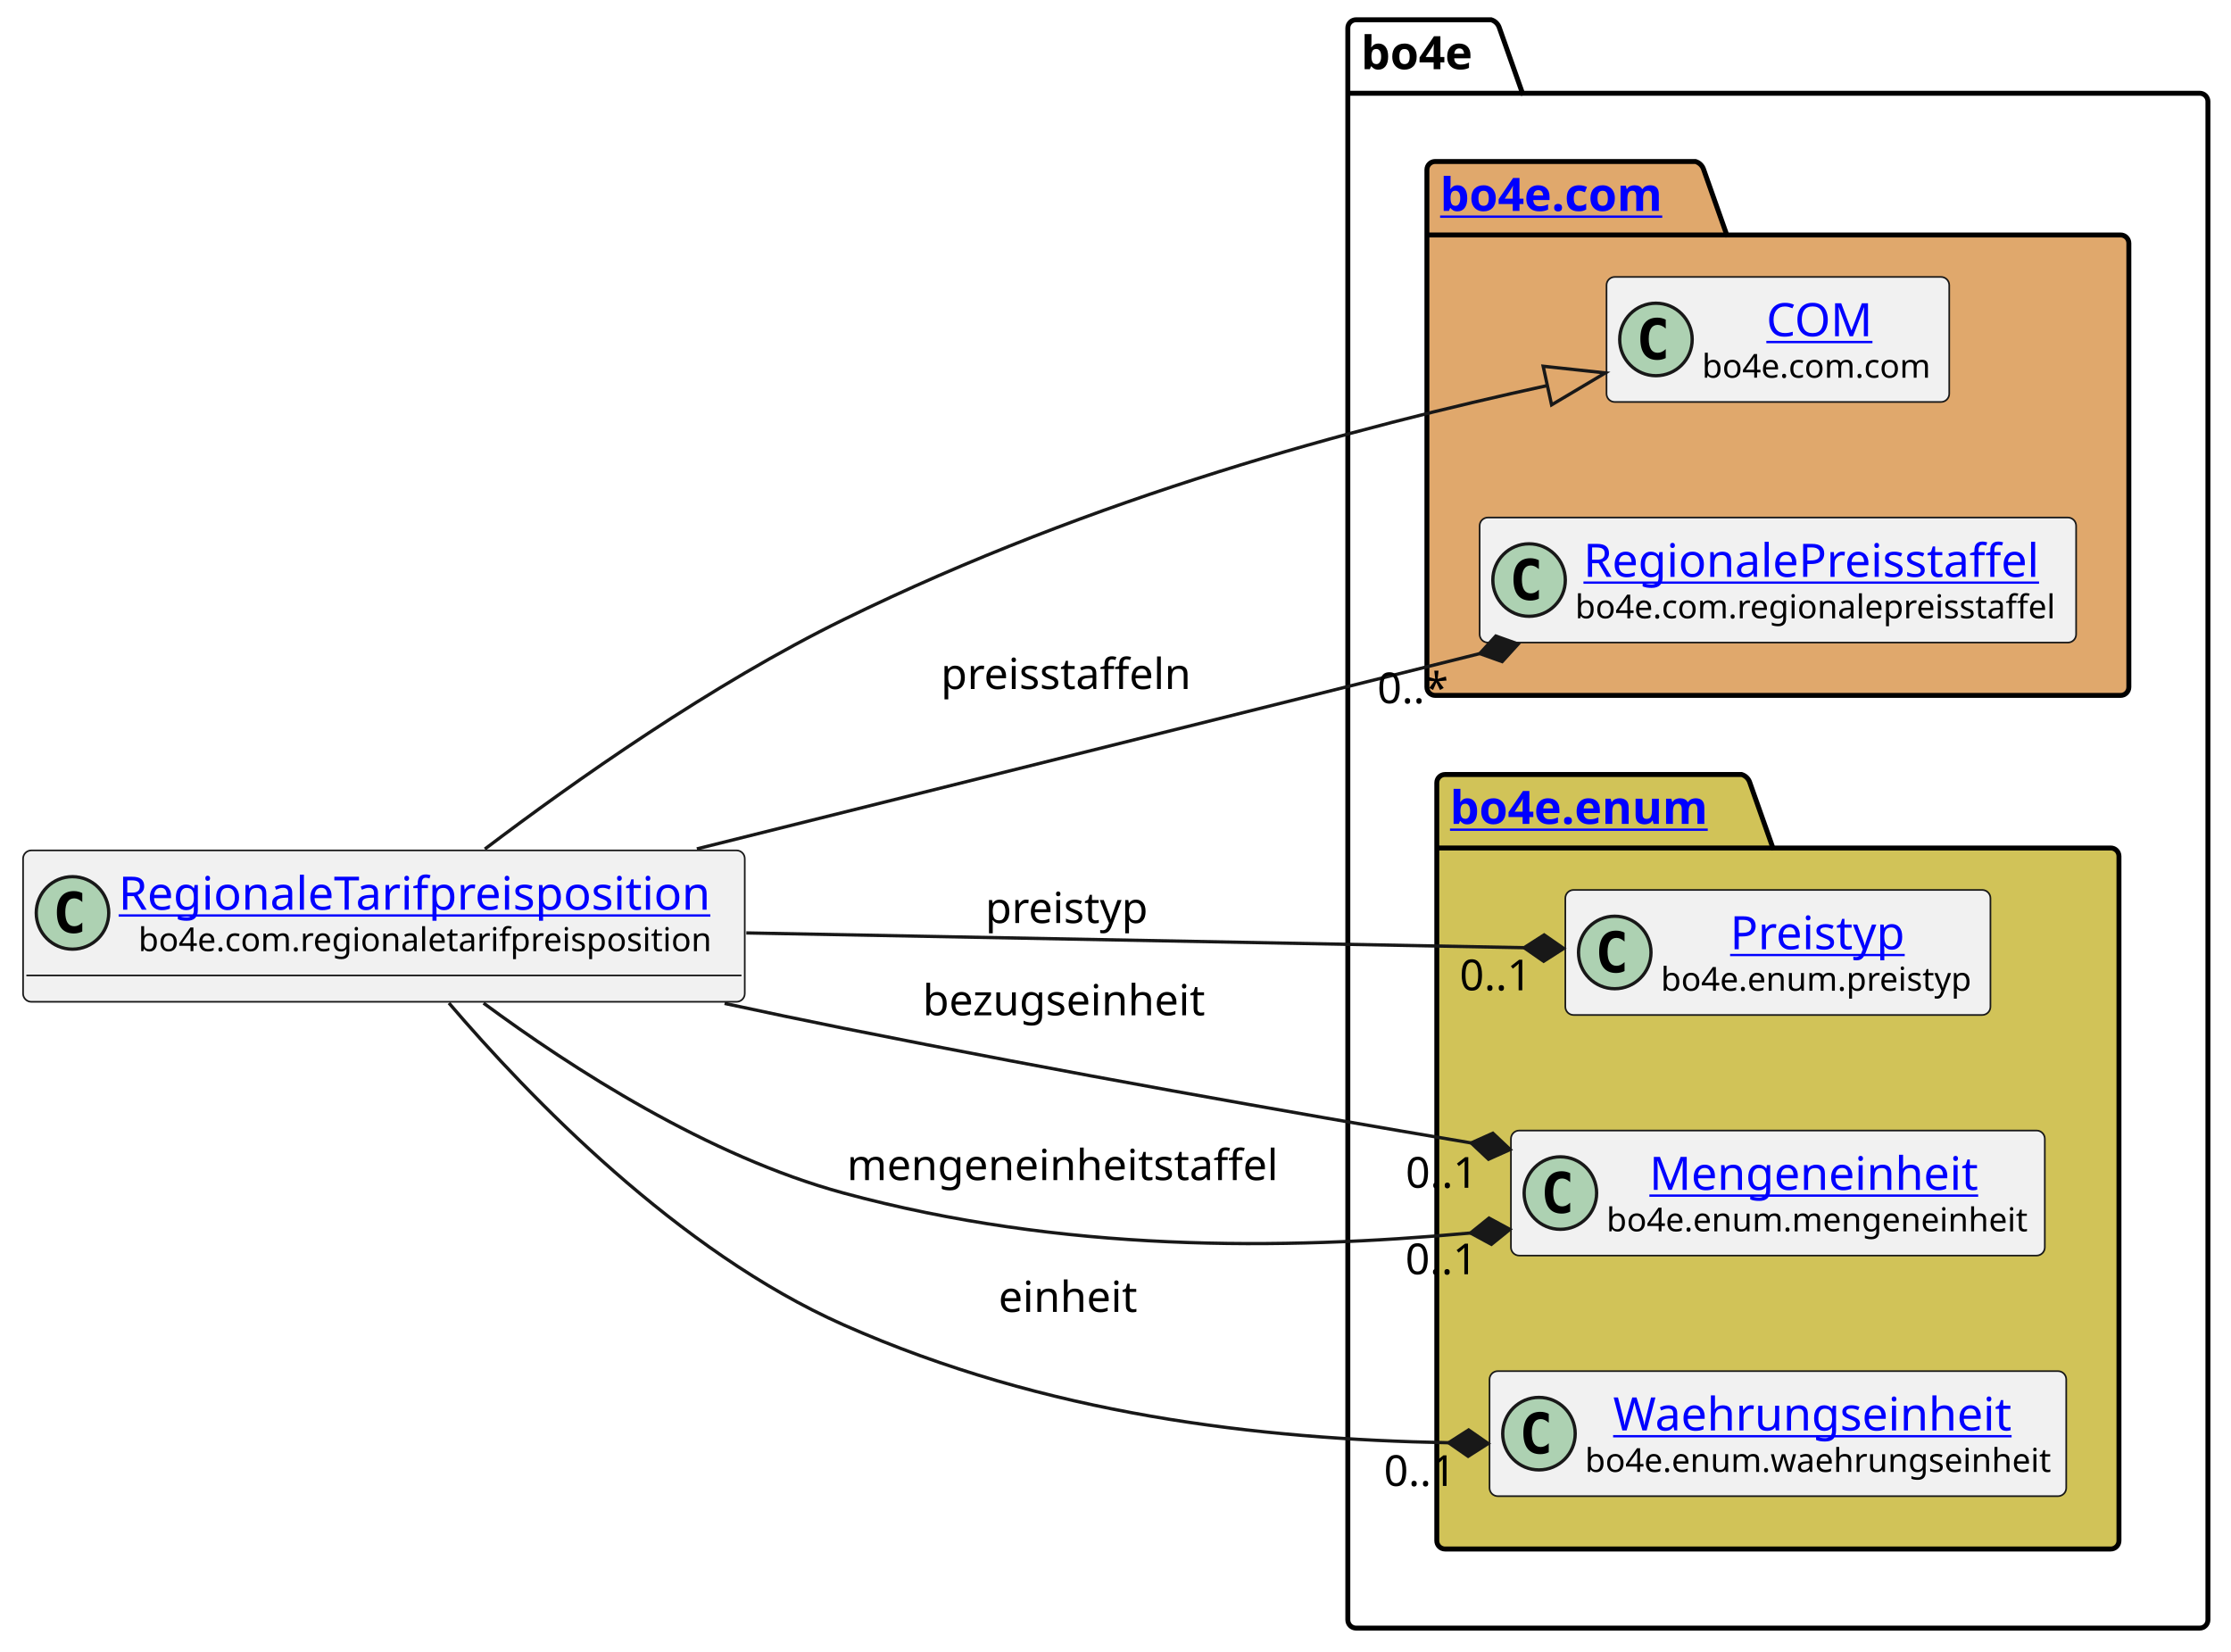
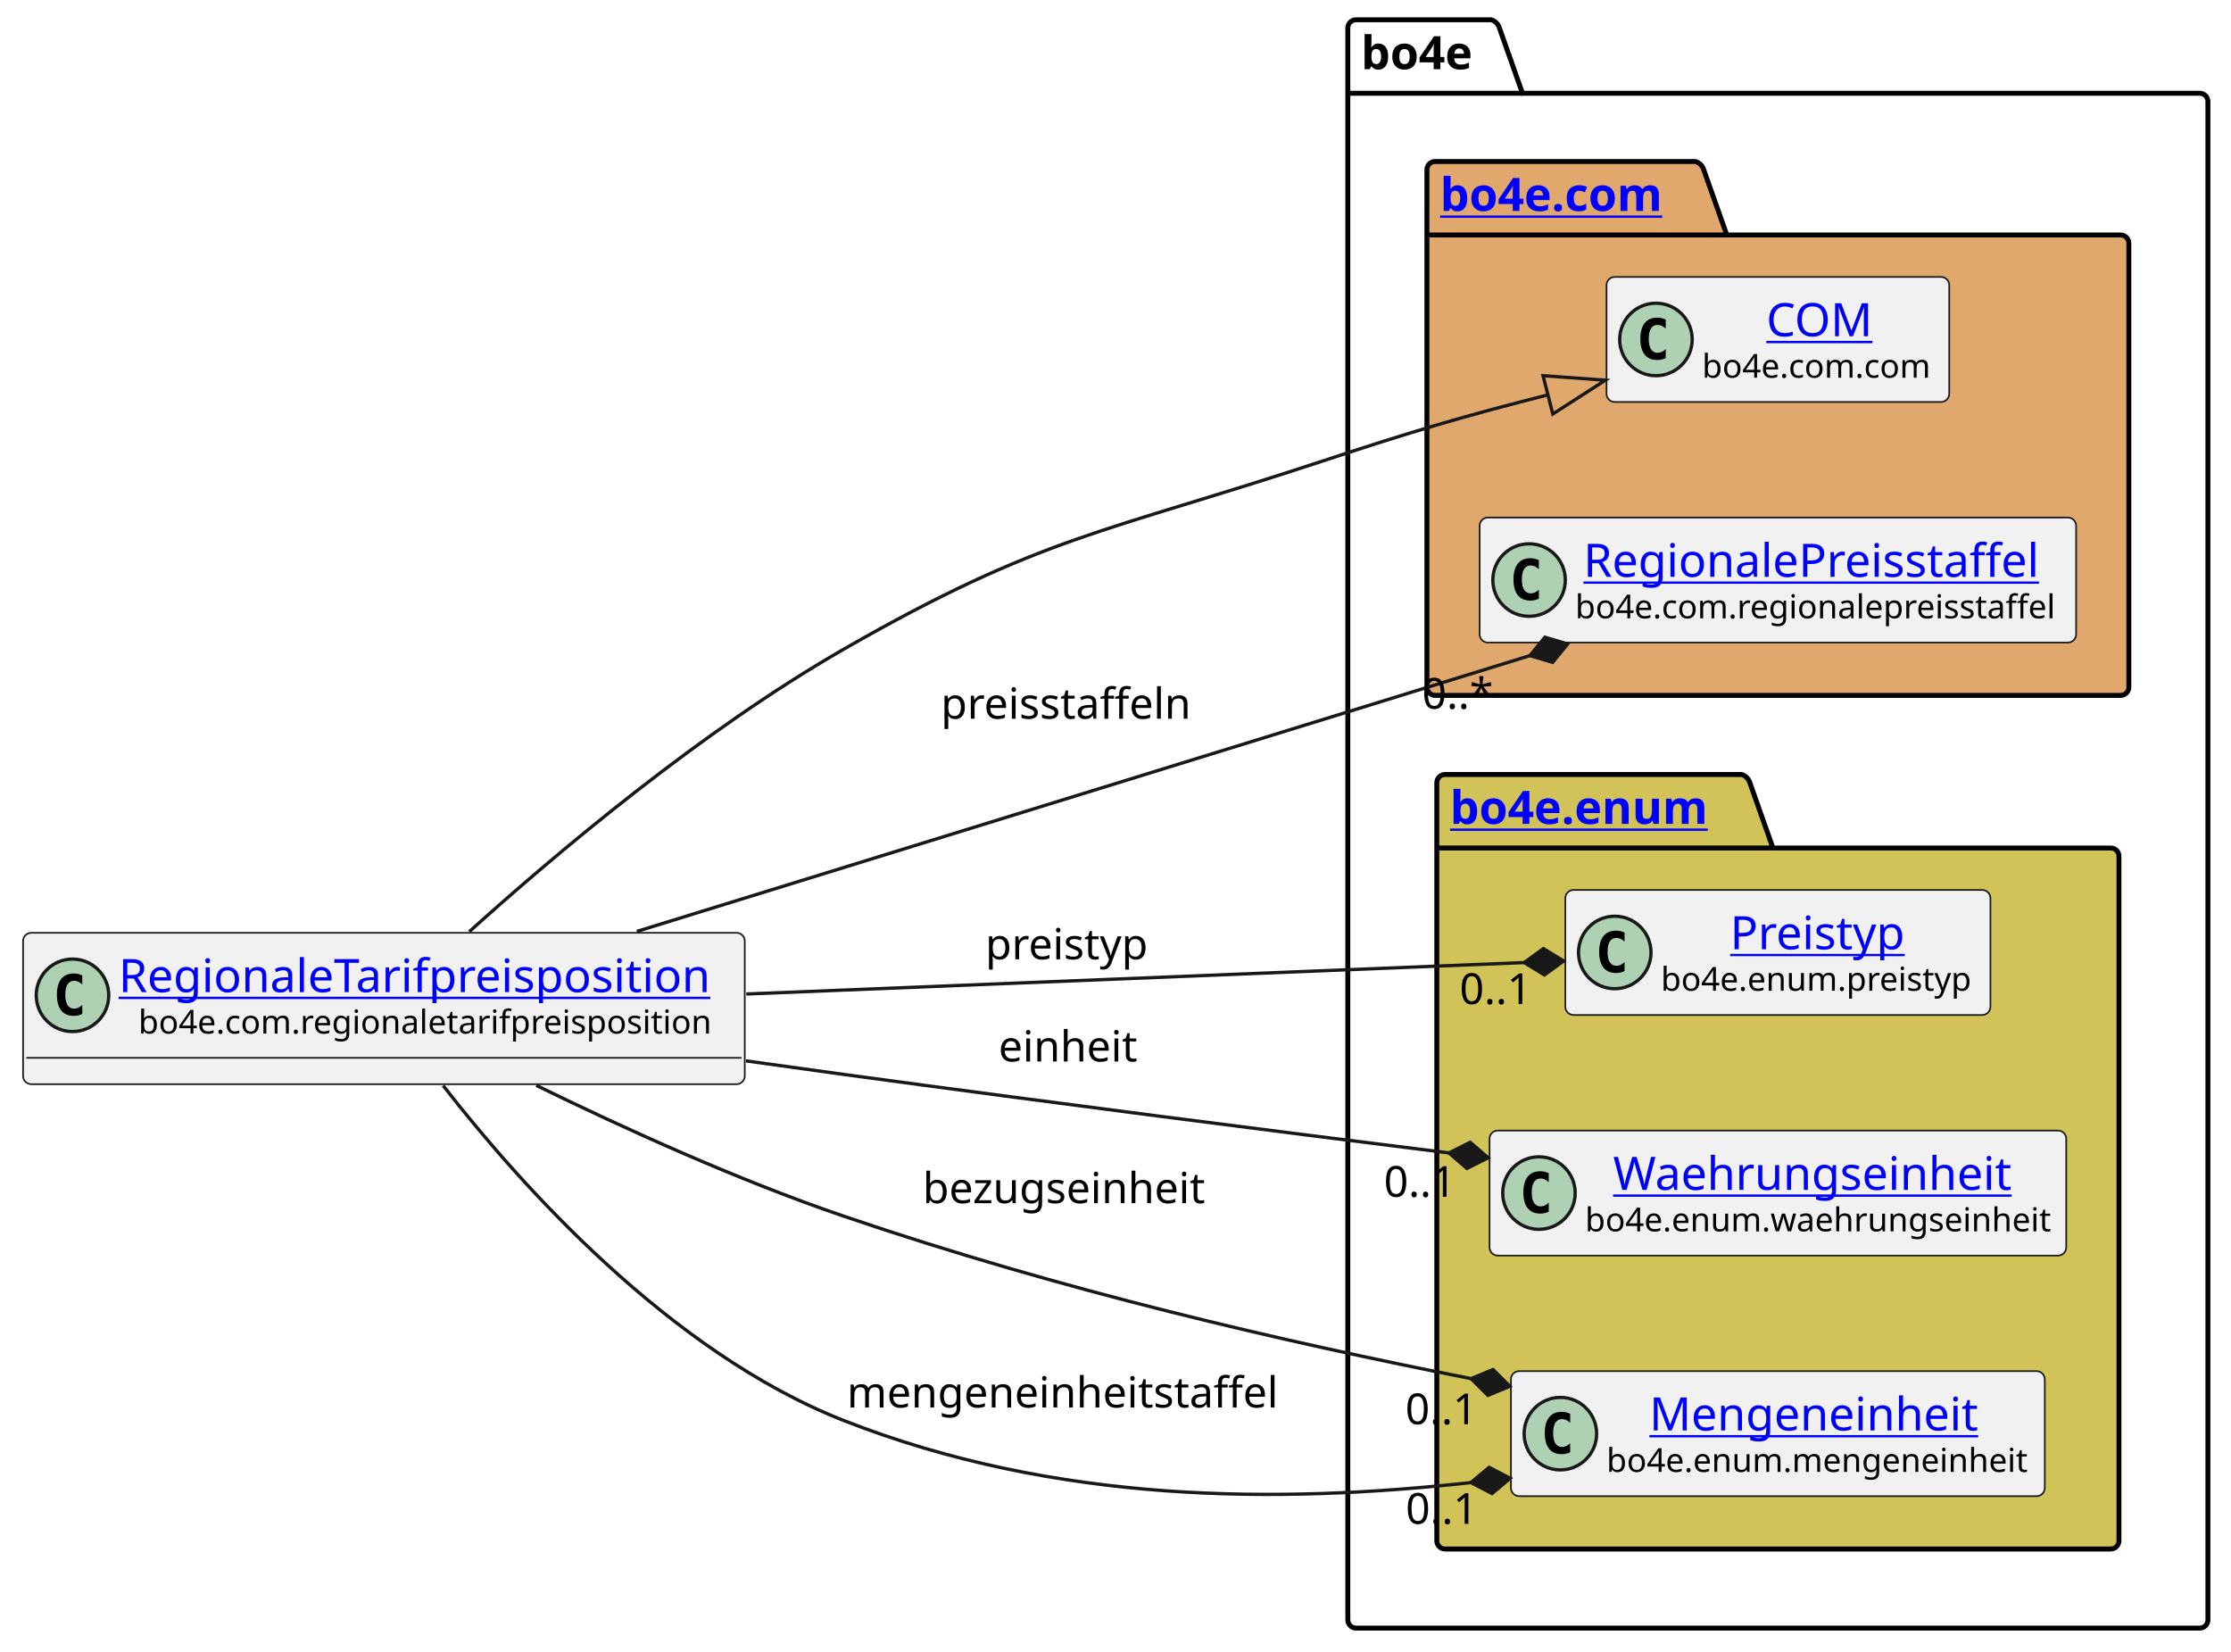
<svg xmlns="http://www.w3.org/2000/svg" xmlns:xlink="http://www.w3.org/1999/xlink" contentStyleType="text/css" height="501px" preserveAspectRatio="none" style="width:677px;height:501px;background:#FFFFFF;" version="1.1" viewBox="0 0 677 501" width="677px" zoomAndPan="magnify">
  <defs />
  <g>
    <g id="cluster_bo4e">
      <path d="M411.5,6 L452.5,6 A3.75,3.75 0 0 1 455,8.5 L462,28.297 L667.5,28.297 A2.5,2.5 0 0 1 670,30.797 L670,491.5 A2.5,2.5 0 0 1 667.5,494 L411.5,494 A2.5,2.5 0 0 1 409,491.5 L409,8.5 A2.5,2.5 0 0 1 411.5,6 " fill="none" style="stroke:#000000;stroke-width:1.5;" />
      <line style="stroke:#000000;stroke-width:1.5;" x1="409" x2="462" y1="28.297" y2="28.297" />
      <text fill="#000000" font-family="sans-serif" font-size="14" font-weight="bold" lengthAdjust="spacing" textLength="40" x="413" y="20.995">bo4e</text>
    </g>
    <g id="cluster_com">
      <path d="M435.5,49 L514.5,49 A3.75,3.75 0 0 1 517,51.5 L524,71.297 L643.5,71.297 A2.5,2.5 0 0 1 646,73.797 L646,208.5 A2.5,2.5 0 0 1 643.5,211 L435.5,211 A2.5,2.5 0 0 1 433,208.5 L433,51.5 A2.5,2.5 0 0 1 435.5,49 " fill="#E0A86C" style="stroke:#000000;stroke-width:1.5;" />
      <line style="stroke:#000000;stroke-width:1.5;" x1="433" x2="524" y1="71.297" y2="71.297" />
      <a href="https://bo4e.github.io/BO4E-python/latest/api/bo4e.com.html" target="_top" title="https://bo4e.github.io/BO4E-python/latest/api/bo4e.com.html" xlink:actuate="onRequest" xlink:href="https://bo4e.github.io/BO4E-python/latest/api/bo4e.com.html" xlink:show="new" xlink:title="https://bo4e.github.io/BO4E-python/latest/api/bo4e.com.html" xlink:type="simple">
        <text fill="#0000FF" font-family="sans-serif" font-size="14" font-weight="bold" lengthAdjust="spacing" text-decoration="underline" textLength="78" x="437" y="63.995">bo4e.com</text>
      </a>
    </g>
    <g id="cluster_enum">
      <path d="M438.5,235 L528.5,235 A3.75,3.75 0 0 1 531,237.5 L538,257.297 L640.5,257.297 A2.5,2.5 0 0 1 643,259.797 L643,467.5 A2.5,2.5 0 0 1 640.5,470 L438.5,470 A2.5,2.5 0 0 1 436,467.5 L436,237.5 A2.5,2.5 0 0 1 438.5,235 " fill="#D1C358" style="stroke:#000000;stroke-width:1.5;" />
      <line style="stroke:#000000;stroke-width:1.5;" x1="436" x2="538" y1="257.297" y2="257.297" />
      <a href="https://bo4e.github.io/BO4E-python/latest/api/bo4e.enum.html" target="_top" title="https://bo4e.github.io/BO4E-python/latest/api/bo4e.enum.html" xlink:actuate="onRequest" xlink:href="https://bo4e.github.io/BO4E-python/latest/api/bo4e.enum.html" xlink:show="new" xlink:title="https://bo4e.github.io/BO4E-python/latest/api/bo4e.enum.html" xlink:type="simple">
        <text fill="#0000FF" font-family="sans-serif" font-size="14" font-weight="bold" lengthAdjust="spacing" text-decoration="underline" textLength="89" x="440" y="249.995">bo4e.enum</text>
      </a>
    </g>
    <g id="elem_COM">
      <rect codeLine="7" fill="#F1F1F1" height="37.938" id="COM" rx="2.5" ry="2.5" style="stroke:#181818;stroke-width:0.5;" width="104" x="487.5" y="84.03" />
      <ellipse cx="502.5" cy="102.999" fill="#ADD1B2" rx="11" ry="11" style="stroke:#181818;stroke-width:1.0;" />
      <path d="M505.469,108.639 Q504.891,108.936 504.25,109.077 Q503.609,109.233 502.906,109.233 Q500.406,109.233 499.078,107.593 Q497.766,105.936 497.766,102.811 Q497.766,99.686 499.078,98.03 Q500.406,96.374 502.906,96.374 Q503.609,96.374 504.25,96.53 Q504.906,96.686 505.469,96.983 L505.469,99.702 Q504.844,99.124 504.25,98.858 Q503.656,98.577 503.031,98.577 Q501.688,98.577 501,99.655 Q500.312,100.718 500.312,102.811 Q500.312,104.905 501,105.983 Q501.688,107.046 503.031,107.046 Q503.656,107.046 504.25,106.78 Q504.844,106.499 505.469,105.921 L505.469,108.639 Z " fill="#000000" />
      <a href="https://bo4e.github.io/BO4E-python/latest/api/bo4e.com.html#bo4e.com.com.COM" target="_top" title="https://bo4e.github.io/BO4E-python/latest/api/bo4e.com.html#bo4e.com.com.COM" xlink:actuate="onRequest" xlink:href="https://bo4e.github.io/BO4E-python/latest/api/bo4e.com.html#bo4e.com.com.COM" xlink:show="new" xlink:title="https://bo4e.github.io/BO4E-python/latest/api/bo4e.com.html#bo4e.com.com.COM" xlink:type="simple">
        <text fill="#0000FF" font-family="sans-serif" font-size="14" lengthAdjust="spacing" text-decoration="underline" textLength="33" x="536" y="102.025">COM</text>
      </a>
      <text fill="#000000" font-family="sans-serif" font-size="10" lengthAdjust="spacing" textLength="72" x="516.5" y="114.609">bo4e.com.com</text>
    </g>
    <g id="elem_RegionalePreisstaffel">
      <rect codeLine="8" fill="#F1F1F1" height="37.938" id="RegionalePreisstaffel" rx="2.5" ry="2.5" style="stroke:#181818;stroke-width:0.5;" width="181" x="449" y="157.03" />
      <ellipse cx="464" cy="175.999" fill="#ADD1B2" rx="11" ry="11" style="stroke:#181818;stroke-width:1.0;" />
      <path d="M466.969,181.639 Q466.391,181.936 465.75,182.077 Q465.109,182.233 464.406,182.233 Q461.906,182.233 460.578,180.593 Q459.266,178.936 459.266,175.811 Q459.266,172.686 460.578,171.03 Q461.906,169.374 464.406,169.374 Q465.109,169.374 465.75,169.53 Q466.406,169.686 466.969,169.983 L466.969,172.702 Q466.344,172.124 465.75,171.858 Q465.156,171.577 464.531,171.577 Q463.188,171.577 462.5,172.655 Q461.812,173.718 461.812,175.811 Q461.812,177.905 462.5,178.983 Q463.188,180.046 464.531,180.046 Q465.156,180.046 465.75,179.78 Q466.344,179.499 466.969,178.921 L466.969,181.639 Z " fill="#000000" />
      <a href="https://bo4e.github.io/BO4E-python/latest/api/bo4e.com.html#bo4e.com.regionalepreisstaffel.RegionalePreisstaffel" target="_top" title="https://bo4e.github.io/BO4E-python/latest/api/bo4e.com.html#bo4e.com.regionalepreisstaffel.RegionalePreisstaffel" xlink:actuate="onRequest" xlink:href="https://bo4e.github.io/BO4E-python/latest/api/bo4e.com.html#bo4e.com.regionalepreisstaffel.RegionalePreisstaffel" xlink:show="new" xlink:title="https://bo4e.github.io/BO4E-python/latest/api/bo4e.com.html#bo4e.com.regionalepreisstaffel.RegionalePreisstaffel" xlink:type="simple">
        <text fill="#0000FF" font-family="sans-serif" font-size="14" lengthAdjust="spacing" text-decoration="underline" textLength="144" x="480.5" y="175.025">RegionalePreisstaffel</text>
      </a>
      <text fill="#000000" font-family="sans-serif" font-size="10" lengthAdjust="spacing" textLength="149" x="478" y="187.609">bo4e.com.regionalepreisstaffel</text>
    </g>
    <g id="elem_Preistyp">
      <rect codeLine="11" fill="#F1F1F1" height="37.938" id="Preistyp" rx="2.5" ry="2.5" style="stroke:#181818;stroke-width:0.5;" width="129" x="475" y="270.03" />
      <ellipse cx="490" cy="288.999" fill="#ADD1B2" rx="11" ry="11" style="stroke:#181818;stroke-width:1.0;" />
      <path d="M492.969,294.639 Q492.391,294.936 491.75,295.077 Q491.109,295.233 490.406,295.233 Q487.906,295.233 486.578,293.592 Q485.266,291.936 485.266,288.811 Q485.266,285.686 486.578,284.03 Q487.906,282.374 490.406,282.374 Q491.109,282.374 491.75,282.53 Q492.406,282.686 492.969,282.983 L492.969,285.702 Q492.344,285.124 491.75,284.858 Q491.156,284.577 490.531,284.577 Q489.188,284.577 488.5,285.655 Q487.812,286.717 487.812,288.811 Q487.812,290.905 488.5,291.983 Q489.188,293.046 490.531,293.046 Q491.156,293.046 491.75,292.78 Q492.344,292.499 492.969,291.921 L492.969,294.639 Z " fill="#000000" />
      <a href="https://bo4e.github.io/BO4E-python/latest/api/bo4e.enum.html#bo4e.enum.preistyp.Preistyp" target="_top" title="https://bo4e.github.io/BO4E-python/latest/api/bo4e.enum.html#bo4e.enum.preistyp.Preistyp" xlink:actuate="onRequest" xlink:href="https://bo4e.github.io/BO4E-python/latest/api/bo4e.enum.html#bo4e.enum.preistyp.Preistyp" xlink:show="new" xlink:title="https://bo4e.github.io/BO4E-python/latest/api/bo4e.enum.html#bo4e.enum.preistyp.Preistyp" xlink:type="simple">
        <text fill="#0000FF" font-family="sans-serif" font-size="14" lengthAdjust="spacing" text-decoration="underline" textLength="55" x="525" y="288.025">Preistyp</text>
      </a>
      <text fill="#000000" font-family="sans-serif" font-size="10" lengthAdjust="spacing" textLength="97" x="504" y="300.609">bo4e.enum.preistyp</text>
    </g>
+     <g id="elem_Waehrungseinheit">
+       <rect codeLine="12" fill="#F1F1F1" height="37.938" id="Waehrungseinheit" rx="2.5" ry="2.5" style="stroke:#181818;stroke-width:0.5;" width="175" x="452" y="343.03" />
+       <ellipse cx="467" cy="361.999" fill="#ADD1B2" rx="11" ry="11" style="stroke:#181818;stroke-width:1.0;" />
+       <path d="M469.969,367.639 Q469.391,367.936 468.75,368.077 Q468.109,368.233 467.406,368.233 Q464.906,368.233 463.578,366.592 Q462.266,364.936 462.266,361.811 Q462.266,358.686 463.578,357.03 Q464.906,355.374 467.406,355.374 Q468.109,355.374 468.75,355.53 Q469.406,355.686 469.969,355.983 L469.969,358.702 Q469.344,358.124 468.75,357.858 Q468.156,357.577 467.531,357.577 Q466.188,357.577 465.5,358.655 Q464.812,359.717 464.812,361.811 Q464.812,363.905 465.5,364.983 Q466.188,366.046 467.531,366.046 Q468.156,366.046 468.75,365.78 Q469.344,365.499 469.969,364.921 L469.969,367.639 Z " fill="#000000" />
+       <a href="https://bo4e.github.io/BO4E-python/latest/api/bo4e.enum.html#bo4e.enum.waehrungseinheit.Waehrungseinheit" target="_top" title="https://bo4e.github.io/BO4E-python/latest/api/bo4e.enum.html#bo4e.enum.waehrungseinheit.Waehrungseinheit" xlink:actuate="onRequest" xlink:href="https://bo4e.github.io/BO4E-python/latest/api/bo4e.enum.html#bo4e.enum.waehrungseinheit.Waehrungseinheit" xlink:show="new" xlink:title="https://bo4e.github.io/BO4E-python/latest/api/bo4e.enum.html#bo4e.enum.waehrungseinheit.Waehrungseinheit" xlink:type="simple">
+         <text fill="#0000FF" font-family="sans-serif" font-size="14" lengthAdjust="spacing" text-decoration="underline" textLength="126" x="489.5" y="361.025">Waehrungseinheit</text>
+       </a>
+       <text fill="#000000" font-family="sans-serif" font-size="10" lengthAdjust="spacing" textLength="143" x="481" y="373.609">bo4e.enum.waehrungseinheit</text>
+     </g>
    <g id="elem_Mengeneinheit">
-       <rect codeLine="12" fill="#F1F1F1" height="37.938" id="Mengeneinheit" rx="2.5" ry="2.5" style="stroke:#181818;stroke-width:0.5;" width="162" x="458.5" y="343.03" />
-       <ellipse cx="473.5" cy="361.999" fill="#ADD1B2" rx="11" ry="11" style="stroke:#181818;stroke-width:1.0;" />
-       <path d="M476.469,367.639 Q475.891,367.936 475.25,368.077 Q474.609,368.233 473.906,368.233 Q471.406,368.233 470.078,366.592 Q468.766,364.936 468.766,361.811 Q468.766,358.686 470.078,357.03 Q471.406,355.374 473.906,355.374 Q474.609,355.374 475.25,355.53 Q475.906,355.686 476.469,355.983 L476.469,358.702 Q475.844,358.124 475.25,357.858 Q474.656,357.577 474.031,357.577 Q472.688,357.577 472,358.655 Q471.312,359.717 471.312,361.811 Q471.312,363.905 472,364.983 Q472.688,366.046 474.031,366.046 Q474.656,366.046 475.25,365.78 Q475.844,365.499 476.469,364.921 L476.469,367.639 Z " fill="#000000" />
+       <rect codeLine="13" fill="#F1F1F1" height="37.938" id="Mengeneinheit" rx="2.5" ry="2.5" style="stroke:#181818;stroke-width:0.5;" width="162" x="458.5" y="416.03" />
+       <ellipse cx="473.5" cy="434.999" fill="#ADD1B2" rx="11" ry="11" style="stroke:#181818;stroke-width:1.0;" />
+       <path d="M476.469,440.639 Q475.891,440.936 475.25,441.077 Q474.609,441.233 473.906,441.233 Q471.406,441.233 470.078,439.592 Q468.766,437.936 468.766,434.811 Q468.766,431.686 470.078,430.03 Q471.406,428.374 473.906,428.374 Q474.609,428.374 475.25,428.53 Q475.906,428.686 476.469,428.983 L476.469,431.702 Q475.844,431.124 475.25,430.858 Q474.656,430.577 474.031,430.577 Q472.688,430.577 472,431.655 Q471.312,432.717 471.312,434.811 Q471.312,436.905 472,437.983 Q472.688,439.046 474.031,439.046 Q474.656,439.046 475.25,438.78 Q475.844,438.499 476.469,437.921 L476.469,440.639 Z " fill="#000000" />
      <a href="https://bo4e.github.io/BO4E-python/latest/api/bo4e.enum.html#bo4e.enum.mengeneinheit.Mengeneinheit" target="_top" title="https://bo4e.github.io/BO4E-python/latest/api/bo4e.enum.html#bo4e.enum.mengeneinheit.Mengeneinheit" xlink:actuate="onRequest" xlink:href="https://bo4e.github.io/BO4E-python/latest/api/bo4e.enum.html#bo4e.enum.mengeneinheit.Mengeneinheit" xlink:show="new" xlink:title="https://bo4e.github.io/BO4E-python/latest/api/bo4e.enum.html#bo4e.enum.mengeneinheit.Mengeneinheit" xlink:type="simple">
-         <text fill="#0000FF" font-family="sans-serif" font-size="14" lengthAdjust="spacing" text-decoration="underline" textLength="104" x="500.5" y="361.025">Mengeneinheit</text>
+         <text fill="#0000FF" font-family="sans-serif" font-size="14" lengthAdjust="spacing" text-decoration="underline" textLength="104" x="500.5" y="434.025">Mengeneinheit</text>
      </a>
-       <text fill="#000000" font-family="sans-serif" font-size="10" lengthAdjust="spacing" textLength="130" x="487.5" y="373.609">bo4e.enum.mengeneinheit</text>
-     </g>
-     <g id="elem_Waehrungseinheit">
-       <rect codeLine="13" fill="#F1F1F1" height="37.938" id="Waehrungseinheit" rx="2.5" ry="2.5" style="stroke:#181818;stroke-width:0.5;" width="175" x="452" y="416.03" />
-       <ellipse cx="467" cy="434.999" fill="#ADD1B2" rx="11" ry="11" style="stroke:#181818;stroke-width:1.0;" />
-       <path d="M469.969,440.639 Q469.391,440.936 468.75,441.077 Q468.109,441.233 467.406,441.233 Q464.906,441.233 463.578,439.592 Q462.266,437.936 462.266,434.811 Q462.266,431.686 463.578,430.03 Q464.906,428.374 467.406,428.374 Q468.109,428.374 468.75,428.53 Q469.406,428.686 469.969,428.983 L469.969,431.702 Q469.344,431.124 468.75,430.858 Q468.156,430.577 467.531,430.577 Q466.188,430.577 465.5,431.655 Q464.812,432.717 464.812,434.811 Q464.812,436.905 465.5,437.983 Q466.188,439.046 467.531,439.046 Q468.156,439.046 468.75,438.78 Q469.344,438.499 469.969,437.921 L469.969,440.639 Z " fill="#000000" />
-       <a href="https://bo4e.github.io/BO4E-python/latest/api/bo4e.enum.html#bo4e.enum.waehrungseinheit.Waehrungseinheit" target="_top" title="https://bo4e.github.io/BO4E-python/latest/api/bo4e.enum.html#bo4e.enum.waehrungseinheit.Waehrungseinheit" xlink:actuate="onRequest" xlink:href="https://bo4e.github.io/BO4E-python/latest/api/bo4e.enum.html#bo4e.enum.waehrungseinheit.Waehrungseinheit" xlink:show="new" xlink:title="https://bo4e.github.io/BO4E-python/latest/api/bo4e.enum.html#bo4e.enum.waehrungseinheit.Waehrungseinheit" xlink:type="simple">
-         <text fill="#0000FF" font-family="sans-serif" font-size="14" lengthAdjust="spacing" text-decoration="underline" textLength="126" x="489.5" y="434.025">Waehrungseinheit</text>
-       </a>
-       <text fill="#000000" font-family="sans-serif" font-size="10" lengthAdjust="spacing" textLength="143" x="481" y="446.609">bo4e.enum.waehrungseinheit</text>
+       <text fill="#000000" font-family="sans-serif" font-size="10" lengthAdjust="spacing" textLength="130" x="487.5" y="446.609">bo4e.enum.mengeneinheit</text>
    </g>
    <g id="elem_RegionaleTarifpreisposition">
-       <rect codeLine="3" fill="#F1F1F1" height="45.938" id="RegionaleTarifpreisposition" rx="2.5" ry="2.5" style="stroke:#181818;stroke-width:0.5;" width="219" x="7" y="258.03" />
-       <ellipse cx="22" cy="276.999" fill="#ADD1B2" rx="11" ry="11" style="stroke:#181818;stroke-width:1.0;" />
-       <path d="M24.969,282.639 Q24.391,282.936 23.75,283.077 Q23.109,283.233 22.406,283.233 Q19.906,283.233 18.578,281.592 Q17.266,279.936 17.266,276.811 Q17.266,273.686 18.578,272.03 Q19.906,270.374 22.406,270.374 Q23.109,270.374 23.75,270.53 Q24.406,270.686 24.969,270.983 L24.969,273.702 Q24.344,273.124 23.75,272.858 Q23.156,272.577 22.531,272.577 Q21.188,272.577 20.5,273.655 Q19.812,274.717 19.812,276.811 Q19.812,278.905 20.5,279.983 Q21.188,281.046 22.531,281.046 Q23.156,281.046 23.75,280.78 Q24.344,280.499 24.969,279.921 L24.969,282.639 Z " fill="#000000" />
+       <rect codeLine="3" fill="#F1F1F1" height="45.938" id="RegionaleTarifpreisposition" rx="2.5" ry="2.5" style="stroke:#181818;stroke-width:0.5;" width="219" x="7" y="283.03" />
+       <ellipse cx="22" cy="301.999" fill="#ADD1B2" rx="11" ry="11" style="stroke:#181818;stroke-width:1.0;" />
+       <path d="M24.969,307.639 Q24.391,307.936 23.75,308.077 Q23.109,308.233 22.406,308.233 Q19.906,308.233 18.578,306.592 Q17.266,304.936 17.266,301.811 Q17.266,298.686 18.578,297.03 Q19.906,295.374 22.406,295.374 Q23.109,295.374 23.75,295.53 Q24.406,295.686 24.969,295.983 L24.969,298.702 Q24.344,298.124 23.75,297.858 Q23.156,297.577 22.531,297.577 Q21.188,297.577 20.5,298.655 Q19.812,299.717 19.812,301.811 Q19.812,303.905 20.5,304.983 Q21.188,306.046 22.531,306.046 Q23.156,306.046 23.75,305.78 Q24.344,305.499 24.969,304.921 L24.969,307.639 Z " fill="#000000" />
      <a href="https://bo4e.github.io/BO4E-python/latest/api/bo4e.com.html#bo4e.com.regionaletarifpreisposition.RegionaleTarifpreisposition" target="_top" title="https://bo4e.github.io/BO4E-python/latest/api/bo4e.com.html#bo4e.com.regionaletarifpreisposition.RegionaleTarifpreisposition" xlink:actuate="onRequest" xlink:href="https://bo4e.github.io/BO4E-python/latest/api/bo4e.com.html#bo4e.com.regionaletarifpreisposition.RegionaleTarifpreisposition" xlink:show="new" xlink:title="https://bo4e.github.io/BO4E-python/latest/api/bo4e.com.html#bo4e.com.regionaletarifpreisposition.RegionaleTarifpreisposition" xlink:type="simple">
-         <text fill="#0000FF" font-family="sans-serif" font-size="14" lengthAdjust="spacing" text-decoration="underline" textLength="187" x="36" y="276.025">RegionaleTarifpreisposition</text>
+         <text fill="#0000FF" font-family="sans-serif" font-size="14" lengthAdjust="spacing" text-decoration="underline" textLength="187" x="36" y="301.025">RegionaleTarifpreisposition</text>
      </a>
-       <text fill="#000000" font-family="sans-serif" font-size="10" lengthAdjust="spacing" textLength="175" x="42" y="288.609">bo4e.com.regionaletarifpreisposition</text>
-       <line style="stroke:#181818;stroke-width:0.5;" x1="8" x2="225" y1="295.967" y2="295.967" />
+       <text fill="#000000" font-family="sans-serif" font-size="10" lengthAdjust="spacing" textLength="175" x="42" y="313.609">bo4e.com.regionaletarifpreisposition</text>
+       <line style="stroke:#181818;stroke-width:0.5;" x1="8" x2="225" y1="320.967" y2="320.967" />
    </g>
    <g id="link_RegionaleTarifpreisposition_COM">
-       <path codeLine="16" d="M147.13,257.62 C174.23,237.1 216.07,207.56 256,188 C332.58,150.49 411.463,129.643 469.553,116.983 " fill="none" id="RegionaleTarifpreisposition-to-COM" style="stroke:#181818;stroke-width:1.0;" />
-       <polygon fill="none" points="487.14,113.15,468.275,111.121,470.83,122.845,487.14,113.15" style="stroke:#181818;stroke-width:1.0;" />
+       <path codeLine="16" d="M142.41,282.68 C168.96,258.76 213,221.66 256,197 C316.07,162.55 335.24,161.7 401,140 C429.17,130.7 443.697,126.434 469.717,119.805 " fill="none" id="RegionaleTarifpreisposition-to-COM" style="stroke:#181818;stroke-width:1.0;" />
+       <polygon fill="none" points="487.16,115.36,468.236,113.99,471.199,125.619,487.16,115.36" style="stroke:#181818;stroke-width:1.0;" />
    </g>
    <g id="link_RegionaleTarifpreisposition_Preistyp">
-       <path codeLine="17" d="M226.47,283.07 C305.16,284.57 396.752,286.302 462.502,287.552 " fill="none" id="RegionaleTarifpreisposition-to-Preistyp" style="stroke:#181818;stroke-width:1.0;" />
-       <polygon fill="#181818" points="474.5,287.78,468.577,283.667,462.502,287.552,468.425,291.665,474.5,287.78" style="stroke:#181818;stroke-width:1.0;" />
-       <text fill="#000000" font-family="sans-serif" font-size="13" lengthAdjust="spacing" textLength="51" x="299" y="280.067">preistyp</text>
-       <text fill="#000000" font-family="sans-serif" font-size="13" lengthAdjust="spacing" textLength="24" x="442.92" y="300.472">0..1</text>
+       <path codeLine="17" d="M226.47,301.6 C305.16,298.42 396.76,294.725 462.51,292.065 " fill="none" id="RegionaleTarifpreisposition-to-Preistyp" style="stroke:#181818;stroke-width:1.0;" />
+       <polygon fill="#181818" points="474.5,291.58,468.343,287.826,462.51,292.065,468.667,295.819,474.5,291.58" style="stroke:#181818;stroke-width:1.0;" />
+       <text fill="#000000" font-family="sans-serif" font-size="13" lengthAdjust="spacing" textLength="51" x="299" y="291.067">preistyp</text>
+       <text fill="#000000" font-family="sans-serif" font-size="13" lengthAdjust="spacing" textLength="24" x="442.92" y="304.646">0..1</text>
    </g>
    <g id="link_RegionaleTarifpreisposition_Waehrungseinheit">
-       <path codeLine="18" d="M136.23,304.35 C160.53,332.78 205.79,379.75 256,402 C317.62,429.31 381.852,436.649 439.582,437.759 " fill="none" id="RegionaleTarifpreisposition-to-Waehrungseinheit" style="stroke:#181818;stroke-width:1.0;" />
-       <polygon fill="#181818" points="451.58,437.99,445.658,433.875,439.582,437.759,445.504,441.874,451.58,437.99" style="stroke:#181818;stroke-width:1.0;" />
-       <text fill="#000000" font-family="sans-serif" font-size="13" lengthAdjust="spacing" textLength="43" x="303" y="398.067">einheit</text>
-       <text fill="#000000" font-family="sans-serif" font-size="13" lengthAdjust="spacing" textLength="24" x="419.93" y="450.865">0..1</text>
+       <path codeLine="18" d="M226.35,321.89 C236.37,323.3 246.37,324.69 256,326 C321.53,334.91 383.792,342.845 439.682,349.815 " fill="none" id="RegionaleTarifpreisposition-to-Waehrungseinheit" style="stroke:#181818;stroke-width:1.0;" />
+       <polygon fill="#181818" points="451.59,351.3,446.131,346.588,439.682,349.815,445.141,354.527,451.59,351.3" style="stroke:#181818;stroke-width:1.0;" />
+       <text fill="#000000" font-family="sans-serif" font-size="13" lengthAdjust="spacing" textLength="43" x="303" y="322.067">einheit</text>
+       <text fill="#000000" font-family="sans-serif" font-size="13" lengthAdjust="spacing" textLength="24" x="419.941" y="363.127">0..1</text>
    </g>
    <g id="link_RegionaleTarifpreisposition_Mengeneinheit">
-       <path codeLine="19" d="M219.88,304.46 C232.03,307.08 244.28,309.65 256,312 C324.01,325.62 389.778,337.221 446.428,346.791 " fill="none" id="RegionaleTarifpreisposition-to-Mengeneinheit" style="stroke:#181818;stroke-width:1.0;" />
-       <polygon fill="#181818" points="458.26,348.79,453.01,343.846,446.428,346.791,451.678,351.735,458.26,348.79" style="stroke:#181818;stroke-width:1.0;" />
-       <text fill="#000000" font-family="sans-serif" font-size="13" lengthAdjust="spacing" textLength="89" x="280" y="308.067">bezugseinheit</text>
-       <text fill="#000000" font-family="sans-serif" font-size="13" lengthAdjust="spacing" textLength="24" x="426.539" y="360.39">0..1</text>
+       <path codeLine="19" d="M162.74,329.33 C189.37,342.35 223.99,358.1 256,369 C322.75,391.73 389.207,407.016 446.397,418.306 " fill="none" id="RegionaleTarifpreisposition-to-Mengeneinheit" style="stroke:#181818;stroke-width:1.0;" />
+       <polygon fill="#181818" points="458.17,420.63,453.058,415.544,446.397,418.306,451.509,423.392,458.17,420.63" style="stroke:#181818;stroke-width:1.0;" />
+       <text fill="#000000" font-family="sans-serif" font-size="13" lengthAdjust="spacing" textLength="89" x="280" y="365.067">bezugseinheit</text>
+       <text fill="#000000" font-family="sans-serif" font-size="13" lengthAdjust="spacing" textLength="24" x="426.441" y="432.134">0..1</text>
    </g>
    <g id="link_RegionaleTarifpreisposition_Mengeneinheit">
-       <path codeLine="20" d="M146.74,304.37 C173.43,324.1 214.86,350.85 256,362 C322.39,379.99 388.88,379.362 446.23,374.122 " fill="none" id="RegionaleTarifpreisposition-to-Mengeneinheit-1" style="stroke:#181818;stroke-width:1.0;" />
-       <polygon fill="#181818" points="458.18,373.03,451.841,369.592,446.23,374.122,452.569,377.559,458.18,373.03" style="stroke:#181818;stroke-width:1.0;" />
-       <text fill="#000000" font-family="sans-serif" font-size="13" lengthAdjust="spacing" textLength="135" x="257" y="358.067">mengeneinheitstaffel</text>
-       <text fill="#000000" font-family="sans-serif" font-size="13" lengthAdjust="spacing" textLength="24" x="426.452" y="386.637">0..1</text>
+       <path codeLine="20" d="M134.48,329.4 C157.89,359.48 203.24,410.28 256,431 C320.6,456.37 388.171,456.228 446.351,449.848 " fill="none" id="RegionaleTarifpreisposition-to-Mengeneinheit-1" style="stroke:#181818;stroke-width:1.0;" />
+       <polygon fill="#181818" points="458.28,448.54,451.88,445.218,446.351,449.848,452.752,453.17,458.28,448.54" style="stroke:#181818;stroke-width:1.0;" />
+       <text fill="#000000" font-family="sans-serif" font-size="13" lengthAdjust="spacing" textLength="135" x="257" y="427.067">mengeneinheitstaffel</text>
+       <text fill="#000000" font-family="sans-serif" font-size="13" lengthAdjust="spacing" textLength="24" x="426.56" y="462.355">0..1</text>
    </g>
    <g id="link_RegionaleTarifpreisposition_RegionalePreisstaffel">
-       <path codeLine="21" d="M211.46,257.57 C286.46,238.86 378.646,215.863 449.046,198.313 " fill="none" id="RegionaleTarifpreisposition-to-RegionalePreisstaffel" style="stroke:#181818;stroke-width:1.0;" />
-       <polygon fill="#181818" points="460.69,195.41,453.901,192.98,449.046,198.313,455.836,200.743,460.69,195.41" style="stroke:#181818;stroke-width:1.0;" />
-       <text fill="#000000" font-family="sans-serif" font-size="13" lengthAdjust="spacing" textLength="78" x="285.5" y="209.067">preisstaffeln</text>
-       <text fill="#000000" font-family="sans-serif" font-size="13" lengthAdjust="spacing" textLength="23" x="417.935" y="213.378">0..*</text>
+       <path codeLine="21" d="M193.25,282.61 C273.98,257.68 388.854,222.211 464.244,198.931 " fill="none" id="RegionaleTarifpreisposition-to-RegionalePreisstaffel" style="stroke:#181818;stroke-width:1.0;" />
+       <polygon fill="#181818" points="475.71,195.39,468.797,193.338,464.244,198.931,471.157,200.982,475.71,195.39" style="stroke:#181818;stroke-width:1.0;" />
+       <text fill="#000000" font-family="sans-serif" font-size="13" lengthAdjust="spacing" textLength="78" x="285.5" y="218.067">preisstaffeln</text>
+       <text fill="#000000" font-family="sans-serif" font-size="13" lengthAdjust="spacing" textLength="23" x="431.535" y="215.039">0..*</text>
    </g>
  </g>
</svg>
